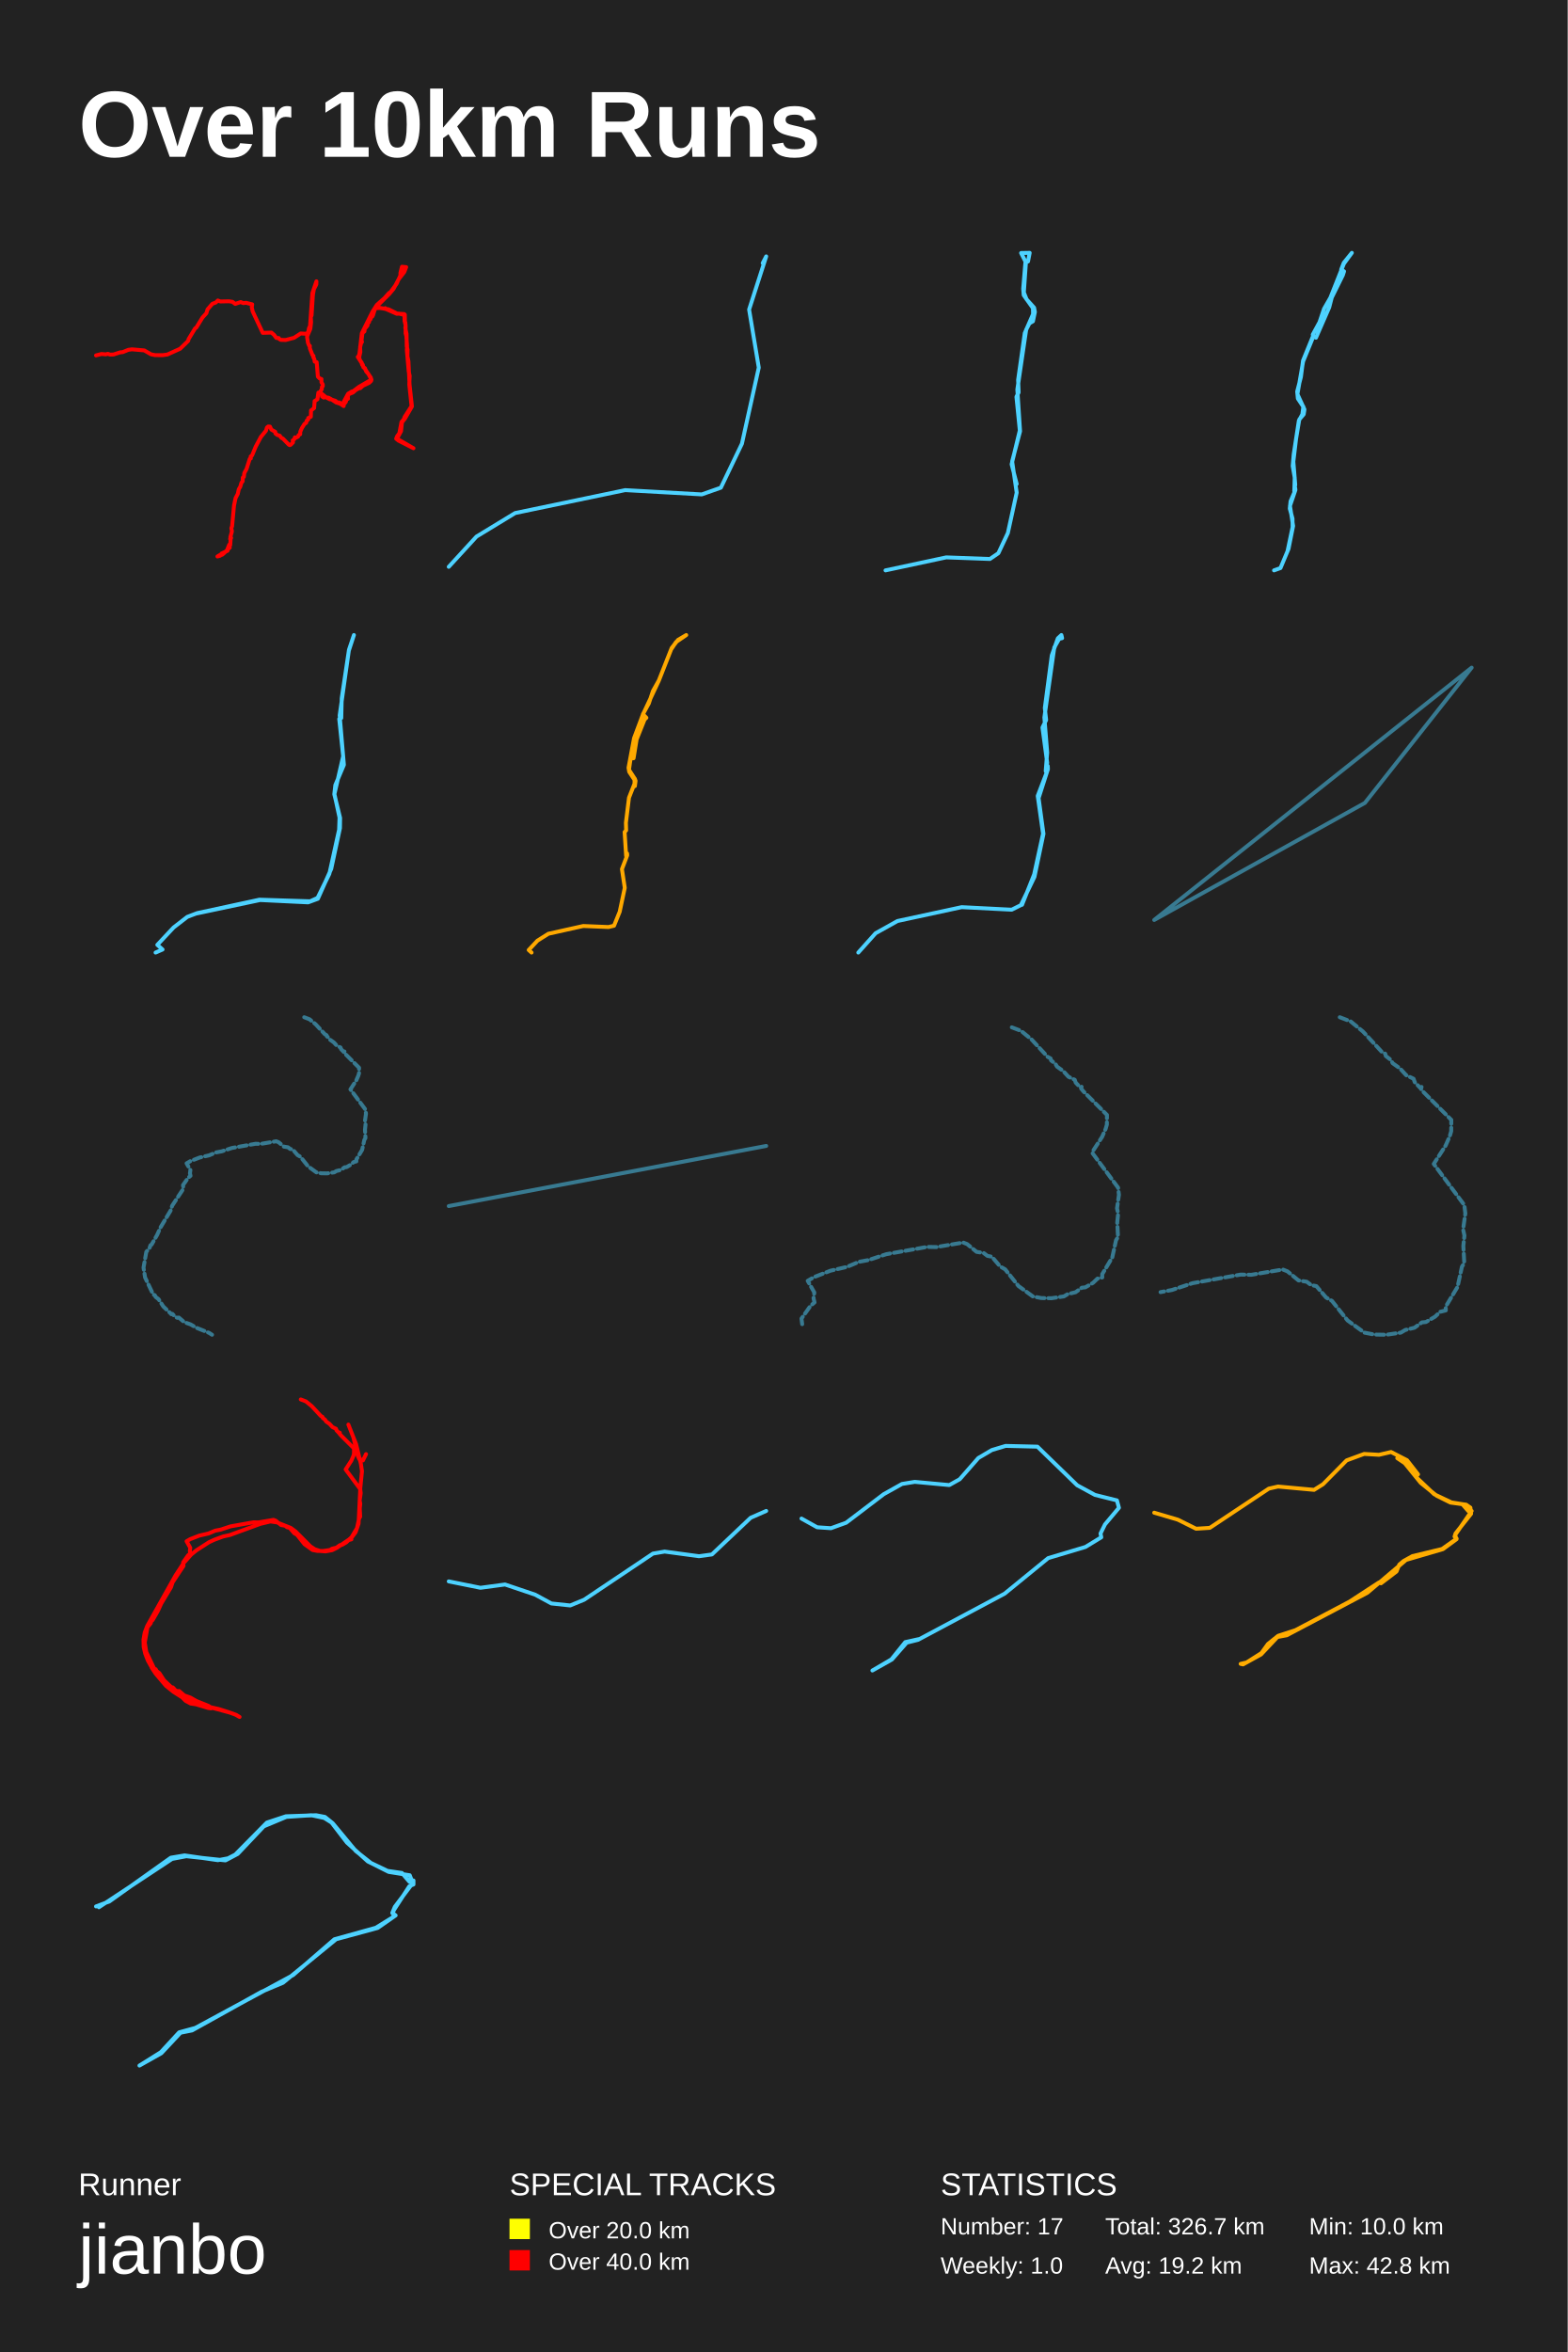
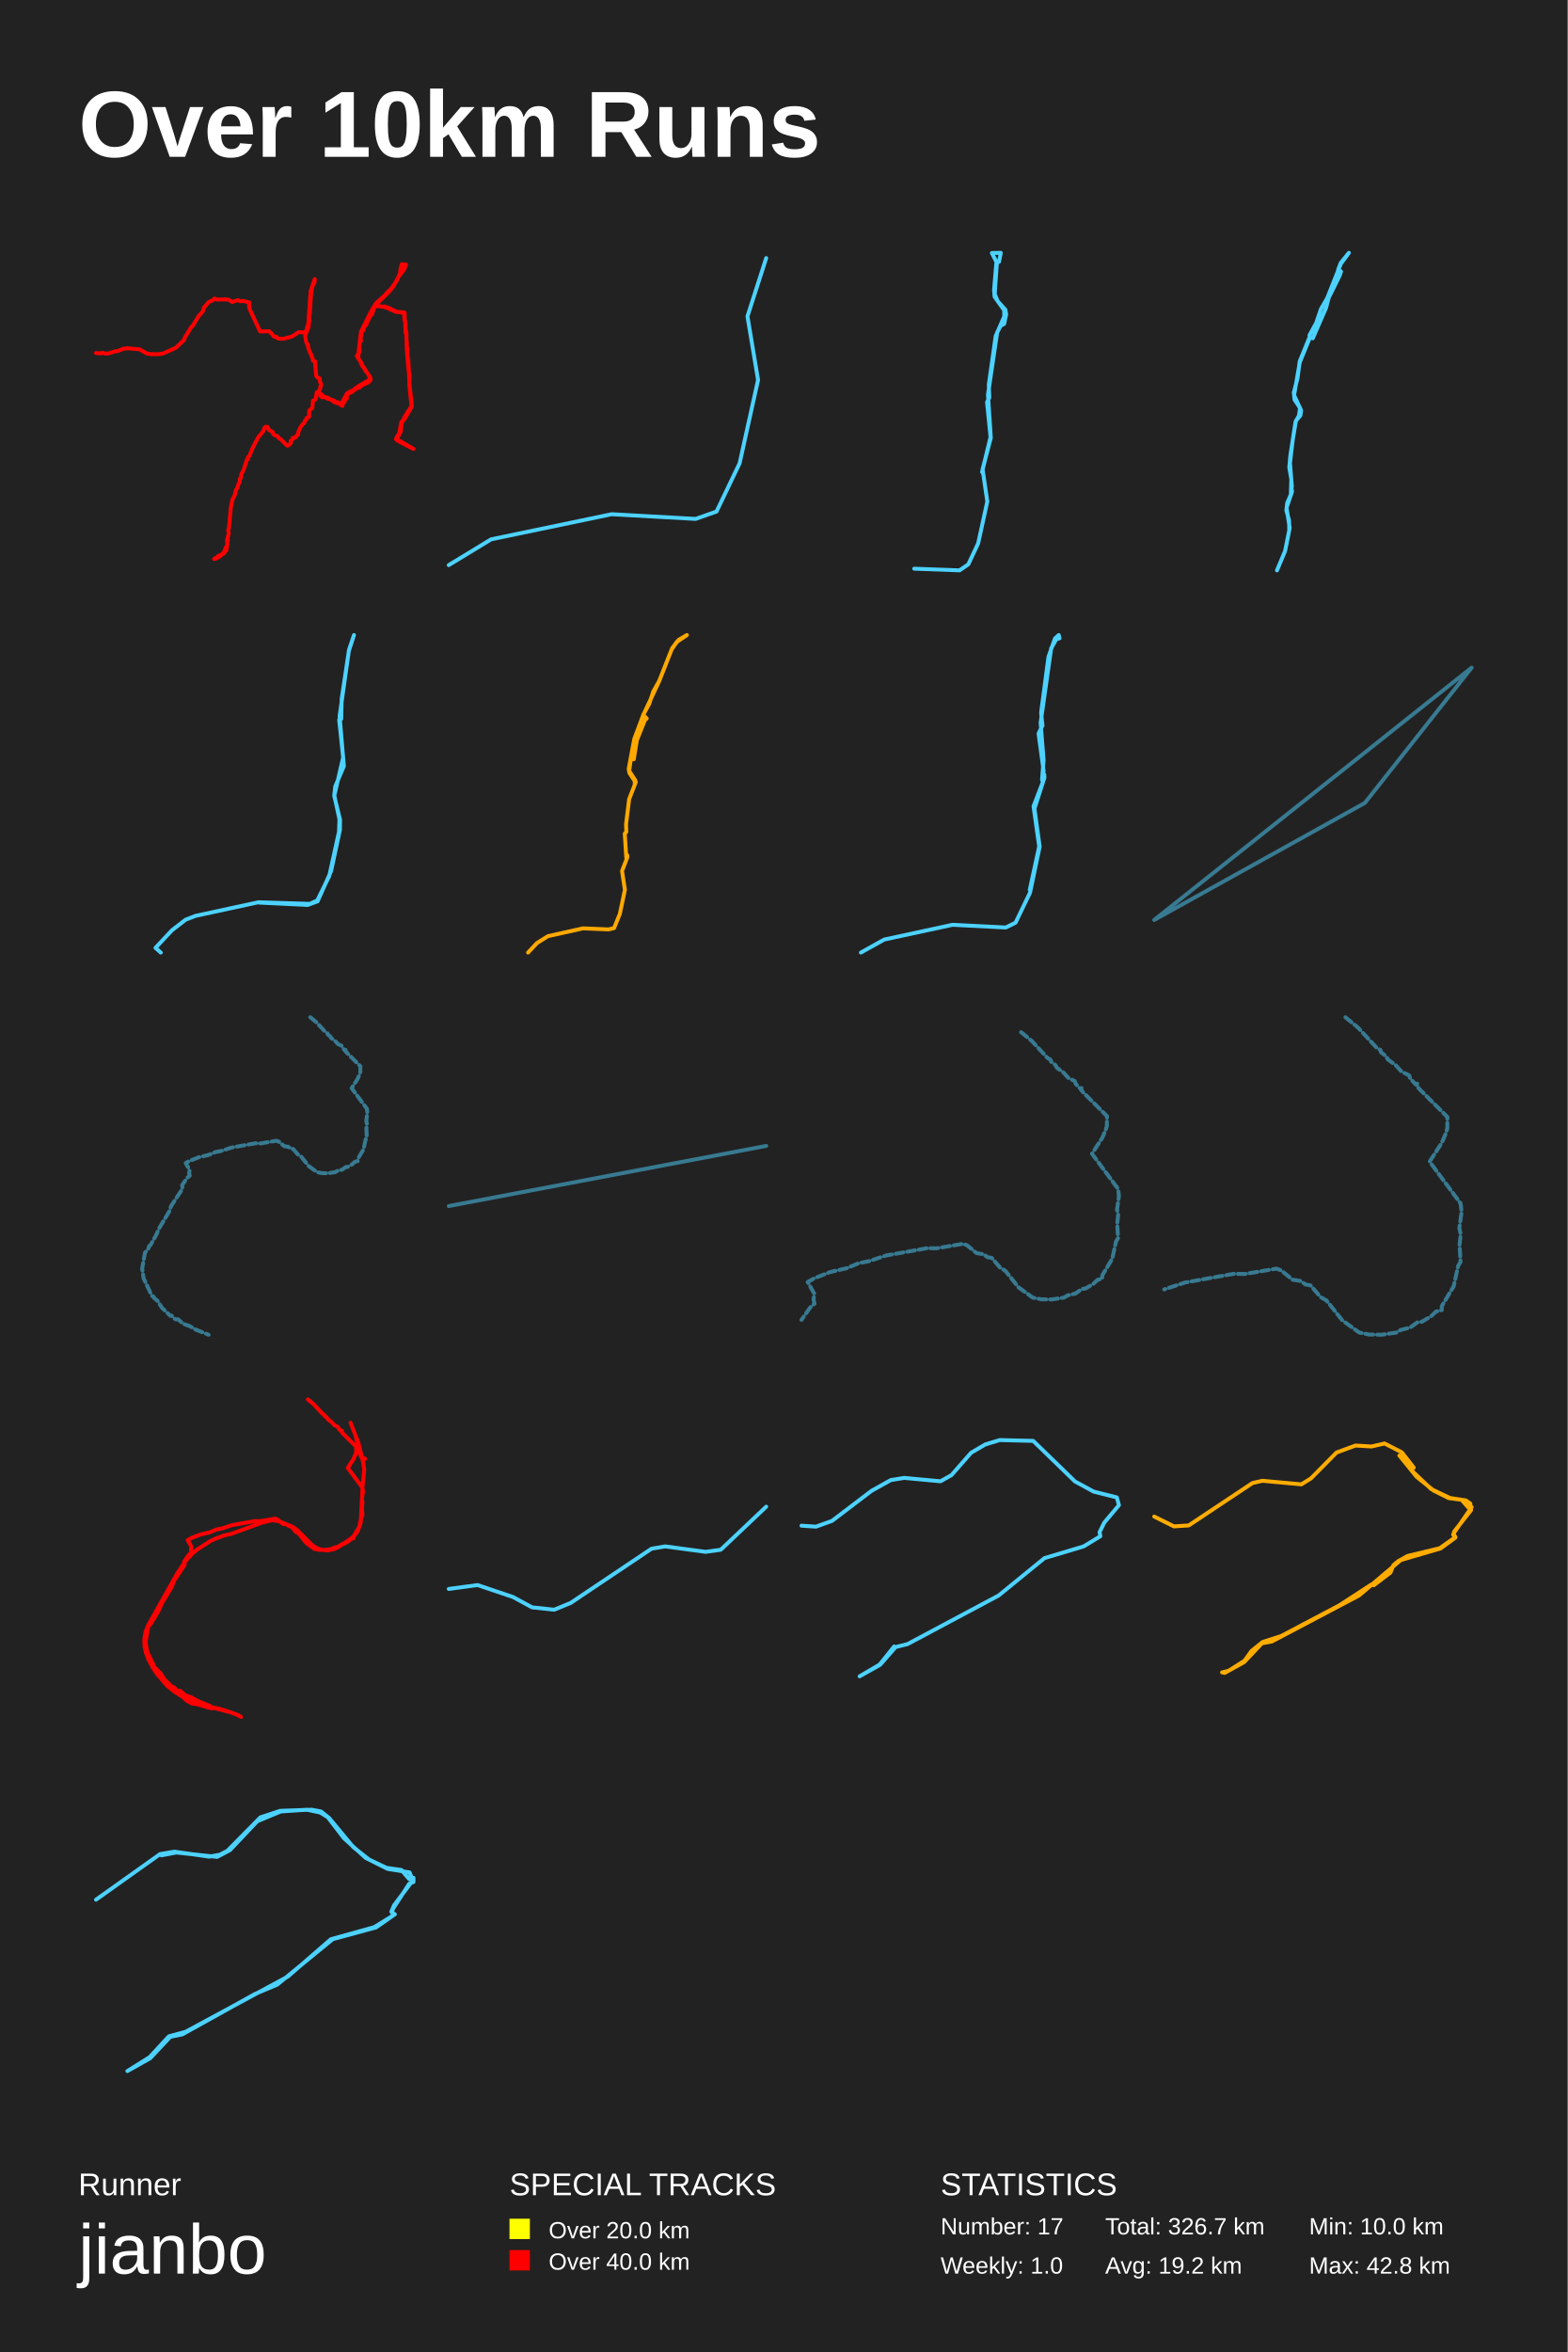
<svg xmlns="http://www.w3.org/2000/svg" baseProfile="full" height="300mm" version="1.1" viewBox="0,0,200,300" width="200mm">
  <defs />
  <rect fill="#222222" height="300" width="200" x="0" y="0" />
  <text fill="#FFFFFF" style="font-size:12px; font-family:Arial; font-weight:bold;" x="10" y="20">Over 10km Runs</text>
  <text fill="#FFFFFF" style="font-size:4px; font-family:Arial" x="10" y="280">Runner</text>
  <text fill="#FFFFFF" style="font-size:9px; font-family:Arial" x="10" y="290">jianbo</text>
  <text fill="#FFFFFF" style="font-size:4px; font-family:Arial" x="65" y="280">SPECIAL TRACKS</text>
  <rect fill="yellow" height="2.6" width="2.6" x="65" y="283" />
  <text fill="#FFFFFF" style="font-size:3px; font-family:Arial" x="70" y="285.5">Over 20.0 km</text>
  <rect fill="red" height="2.6" width="2.6" x="65" y="287" />
  <text fill="#FFFFFF" style="font-size:3px; font-family:Arial" x="70" y="289.5">Over 40.0 km</text>
  <text fill="#FFFFFF" style="font-size:4px; font-family:Arial" x="120" y="280">STATISTICS</text>
  <text fill="#FFFFFF" style="font-size:3px; font-family:Arial" x="120" y="285">Number: 17</text>
  <text fill="#FFFFFF" style="font-size:3px; font-family:Arial" x="120" y="290">Weekly: 1.0</text>
  <text fill="#FFFFFF" style="font-size:3px; font-family:Arial" x="141" y="285">Total: 326.7 km</text>
  <text fill="#FFFFFF" style="font-size:3px; font-family:Arial" x="141" y="290">Avg: 19.2 km</text>
  <text fill="#FFFFFF" style="font-size:3px; font-family:Arial" x="167" y="285">Min: 10.0 km</text>
  <text fill="#FFFFFF" style="font-size:3px; font-family:Arial" x="167" y="290">Max: 42.8 km</text>
-   <polyline fill="none" opacity="1" points="12.25,45.331 12.943,45.153 13.496,45.199 13.757,45.13 14.049,45.228 14.477,45.216 15.314,44.947 15.658,44.913 16.37,44.621 16.83,44.558 18.406,44.695 19.267,45.193 19.773,45.296 20.741,45.302 21.345,45.222 22.982,44.483 24.014,43.476 24.056,43.258 24.888,41.89 25.051,41.775 25.837,40.493 26.33,39.954 26.478,39.462 27.088,38.752 27.539,38.58 27.79,38.328 28.106,38.454 29.208,38.431 29.65,38.494 30.008,38.763 30.705,38.529 31.054,38.666 31.379,38.62 32.175,38.821 32.119,39.204 32.24,39.731 33.518,42.457 34.625,42.422 34.974,42.726 35.253,43.104 35.564,43.115 35.541,43.172 35.806,43.35 36.448,43.367 37.517,43.086 38.359,42.537 39.145,42.577 39.354,42.256 39.405,41.895 39.554,41.575 39.851,37.389 40.368,35.883 40.354,36.284 40.047,36.885 39.921,37.601 39.749,40.241 39.651,40.43 39.689,41.117 39.591,41.947 39.168,42.943 39.289,43.728 39.428,44.077 39.531,44.117 39.526,44.42 39.87,45.308 39.991,45.388 39.977,45.588 40.093,45.772 40.149,46.126 40.4,46.195 40.554,48.039 40.777,48.273 41.009,48.342 41.009,48.771 41.177,49.035 41.181,49.247 41.06,49.367 41.06,49.63 40.8,50.042 41.07,50.283 41.084,50.569 41.293,50.712 41.409,50.666 41.944,50.735 42.232,50.947 42.804,51.124 42.995,51.319 43.264,51.33 43.697,51.548 44.408,50.22 44.901,49.928 45.045,49.916 45.771,49.361 47.389,48.416 46.998,47.701 46.715,47.38 46.561,46.962 46.356,46.854 46.296,46.55 45.645,45.525 45.771,45.399 45.859,45.09 46.161,42.502 47.524,39.76 48.072,38.895 49.063,38.013 49.621,37.378 49.83,37.246 50.588,36.21 51.085,35.127 51.085,34.807 51.281,34.022 51.82,34.074 51.574,34.698 50.853,35.631 50.211,36.839 49.649,37.509 48.333,38.815 48.04,39.233 49.151,39.376 49.142,39.307 49.091,39.359 49.579,39.456 50.672,40 51.569,40.058 51.648,40.138 51.662,41.128 51.75,41.512 51.704,41.81 51.867,42.583 51.89,44.174 51.997,44.598 51.983,45.468 52.108,46.081 52.248,49.04 52.555,51.84 51.662,53.391 51.281,53.872 51.164,54.994 50.644,55.955 52.75,57.174 50.83,56.196 50.541,55.961 50.672,55.629 50.946,55.268 51.22,53.826 51.504,53.494 51.625,53.168 52.504,51.8 52.215,49.04 52.266,47.936 52.146,47.409 51.904,44.695 51.932,44.1 51.839,42.846 51.741,42.508 51.75,41.569 51.708,41.1 51.615,40.979 51.597,40.172 50.858,39.995 50.63,40.029 49.249,39.422 48.542,39.279 47.956,39.302 47.793,39.531 47.584,40.218 47.496,40.378 47.375,40.39 47.259,40.733 47.156,40.762 47.068,41.105 46.938,41.214 46.882,41.529 46.524,41.964 46.491,42.273 46.287,42.434 46.226,42.588 46.124,43.407 46.18,43.619 46.068,43.768 45.943,44.272 45.971,44.901 45.817,45.6 45.919,45.926 46.152,46.27 46.184,46.504 47.31,48.165 47.384,48.479 47.333,48.605 47.082,48.834 46.296,49.206 45.966,49.51 45.817,49.51 45.394,49.745 45.031,50.065 44.464,50.288 44.371,50.609 44.399,50.861 44.152,50.998 44.143,51.227 43.813,51.662 43.846,51.794 43.404,51.502 42.888,51.336 42.134,50.844 42.074,50.935 41.595,50.672 40.991,50.174 40.614,50.082 40.498,50.93 40.14,51.153 40.075,52.052 39.679,52.355 39.656,53.156 39.321,53.322 39.307,53.528 39.126,53.66 39.061,53.935 38.852,54.061 38.512,54.604 38.308,55.062 38.298,55.389 38.089,55.503 38.024,55.692 37.74,55.847 37.624,55.784 37.55,56.018 37.34,56.179 37.382,56.43 37.089,56.728 36.955,56.78 36.834,56.705 36.094,55.944 35.89,55.847 35.69,55.572 35.383,55.48 35.136,55.291 35.118,55.08 34.62,54.799 34.444,54.416 34.22,54.398 34.058,54.524 33.927,54.942 33.281,55.732 32.621,56.974 32.151,58.107 31.979,58.222 32.002,58.474 31.863,58.525 31.454,59.813 31.17,60.334 31.105,60.832 30.975,60.918 30.956,61.393 30.807,61.559 30.654,62.085 30.463,62.4 30.338,62.989 30.054,63.527 29.854,64.483 29.608,67.127 29.515,67.361 29.589,67.779 29.385,68.523 29.487,68.609 29.361,68.746 29.422,68.763 29.371,69.525 29.24,69.479 28.98,70.148 28.627,70.514 28.348,70.755 28.208,70.72 28.078,70.886 27.739,70.978 28.036,70.795 28.245,70.783 28.255,70.606 29.027,70.251 28.989,70.142 29.315,69.851 29.25,69.753" stroke="red" stroke-dasharray="none" stroke-linecap="round" stroke-linejoin="round" stroke-width="0.5" />
-   <polyline fill="none" opacity="1" points="57.25,72.297 60.791,68.439 65.723,65.439 79.761,62.516 89.53,63.062 91.964,62.204 94.652,56.593 96.802,46.889 95.569,39.484 97.75,32.703 97.307,33.56" stroke="#4dd2ff" stroke-dasharray="none" stroke-linecap="round" stroke-linejoin="round" stroke-width="0.5" />
-   <polyline fill="none" opacity="1" points="129.706,61.732 129.059,59.217 130.104,54.903 129.673,50.61 129.955,50.058 129.888,48.463 130.734,42.494 131.928,39.754 131.862,39.243 131.796,40.101 131.779,39.304 130.601,37.648 130.535,36.83 130.817,33.477 131.149,33.354 131.364,32.25 130.27,32.27 130.883,33.477 130.618,37.3 130.966,38.179 131.928,39.243 132.028,39.795 131.779,40.981 131.331,41.246 130.917,42.044 129.789,49.69 130.137,55.006 129.125,58.849 129.706,62.835 128.578,67.987 127.368,70.563 126.29,71.299 120.717,71.094 112.972,72.75" stroke="#4dd2ff" stroke-dasharray="none" stroke-linecap="round" stroke-linejoin="round" stroke-width="0.5" />
-   <polyline fill="none" opacity="1" points="164.256,70.324 164.905,67.232 164.894,66.152 164.548,64.873 164.645,63.939 165.251,62.526 165.24,62.247 165.121,62.606 165.175,60.927 164.916,59.434 165.045,57.954 165.705,53.648 166.148,52.849 166.278,51.862 166.321,52.329 166.3,51.929 165.575,50.836 165.489,49.942 165.964,48.089 166.235,45.996 167.511,42.863 167.889,43.076 169.576,39.21 169.901,37.957 171.317,35.09 171.469,34.61 171.101,34.383 171.436,33.517 172.463,32.25 171.447,33.637 169.728,37.97 168.917,39.383 168.343,41.09 167.478,42.676 167.532,42.97 166.246,46.103 165.521,50.276 166.419,52.222 166.321,52.849 165.759,53.502 165.348,55.968 165.002,58.874 165.24,61.82 165.11,62.62 165.24,62.273 165.262,62.5 164.57,64.526 164.97,67.085 164.386,70.004 163.358,72.457 162.537,72.75" stroke="#4dd2ff" stroke-dasharray="none" stroke-linecap="round" stroke-linejoin="round" stroke-width="0.5" />
-   <polyline fill="none" opacity="1" points="19.848,121.5 20.738,121.111 20.07,120.517 22.148,118.299 23.892,116.95 25.154,116.469 33.094,114.754 39.568,114.96 40.514,114.526 42.017,111.462 43.26,105.836 43.316,104.281 42.666,101.285 43.779,96.46 43.278,91.703 43.538,91.589 43.594,89.073 44.521,82.875 45.152,81.0 44.503,82.99 43.334,91.246 43.872,97.558 42.778,100.142 42.648,101.308 43.39,104.327 43.371,105.63 42.258,110.821 40.551,114.64 39.308,115.097 33.186,114.8 25.079,116.515" stroke="#4dd2ff" stroke-dasharray="none" stroke-linecap="round" stroke-linejoin="round" stroke-width="0.5" />
-   <polyline fill="none" opacity="1" points="67.813,121.5 67.451,121.175 68.566,119.981 69.964,119.101 74.405,118.113 77.632,118.245 78.336,118.076 79.06,116.292 79.705,113.242 79.344,110.855 80.018,109.095 79.999,108.854 79.881,109.179 79.686,106.129 79.881,105.912 79.852,104.936 80.243,101.753 81.045,99.715 80.987,99.413 80.948,99.908 80.957,99.486 80.273,98.449 80.185,97.93 80.889,94.156 82.014,91.154 84.058,86.801 85.691,82.652 86.503,81.615 87.549,81.0 86.248,81.892 85.613,82.845 84.048,86.801 83.295,88.151 82.776,89.719 82.023,91.093 82.463,91.552 82.229,91.781 81.221,94.301 80.83,96.713 80.449,96.749 80.243,98.184 81.006,99.365 80.996,99.835 80.987,99.317 81.084,99.594 80.996,100.269" stroke="#ffa900" stroke-dasharray="none" stroke-linecap="round" stroke-linejoin="round" stroke-width="0.5" />
-   <polyline fill="none" opacity="1" points="130.388,115.406 131.936,111.521 133.068,106.334 132.389,101.519 133.691,98.122 133.672,97.704 133.426,98.401 133.596,97.285 132.992,92.795 133.464,91.841 133.294,90.306 134.181,83.606 134.955,81.419 135.408,81.0 135.502,81.396 135.125,81.489 134.502,82.582 133.238,91.515 133.596,95.982 133.408,98.332 133.596,97.657 133.653,98.215 132.502,101.798 133.124,106.357 131.973,111.847 130.237,115.452 129.067,116.034 122.689,115.708 114.499,117.476 111.706,119.034 109.498,121.5" stroke="#4dd2ff" stroke-dasharray="none" stroke-linecap="round" stroke-linejoin="round" stroke-width="0.5" />
-   <polyline fill="none" opacity="0.5" points="187.75,85.158 174.124,102.416 147.25,117.342 187.75,85.158 174.124,102.416 147.25,117.342 187.75,85.158 174.124,102.416 147.25,117.342 187.75,85.158 174.124,102.416 147.25,117.342 187.75,85.158 174.124,102.416 147.25,117.342 187.75,85.158 174.124,102.416 147.25,117.342 187.75,85.158 174.124,102.416 147.25,117.342 187.75,85.158 174.124,102.416 147.25,117.342 187.75,85.158 174.124,102.416 147.25,117.342 187.75,85.158 174.124,102.416 147.25,117.342 187.75,85.158 174.124,102.416 147.25,117.342 187.75,85.158 174.124,102.416 147.25,117.342 187.75,85.158 174.124,102.416 147.25,117.342 187.75,85.158 174.124,102.416 147.25,117.342 187.75,85.158 174.124,102.416 147.25,117.342 187.75,85.158 174.124,102.416 147.25,117.342 187.75,85.158 174.124,102.416 147.25,117.342 187.75,85.158 174.124,102.416 147.25,117.342 187.75,85.158 174.124,102.416 147.25,117.342 187.75,85.158 174.124,102.416 147.25,117.342 187.75,85.158 174.124,102.416 147.25,117.342 187.75,85.158 174.124,102.416 147.25,117.342 187.75,85.158 174.124,102.416 147.25,117.342 187.75,85.158 174.124,102.416 147.25,117.342 187.75,85.158 174.124,102.416 147.25,117.342 187.75,85.158 174.124,102.416 147.25,117.342 187.75,85.158 174.124,102.416 147.25,117.342 187.75,85.158 174.124,102.416 147.25,117.342 187.75,85.158 174.124,102.416 147.25,117.342 187.75,85.158 174.124,102.416 147.25,117.342 187.75,85.158 174.124,102.416 147.25,117.342 187.75,85.158 174.124,102.416 147.25,117.342 187.75,85.158 174.124,102.416 147.25,117.342 187.75,85.158 174.124,102.416 147.25,117.342 187.75,85.158 174.124,102.416 147.25,117.342 187.75,85.158 174.124,102.416 147.25,117.342 187.75,85.158 174.124,102.416 147.25,117.342 187.75,85.158 174.124,102.416 147.25,117.342 187.75,85.158 174.124,102.416 147.25,117.342 187.75,85.158 174.124,102.416 147.25,117.342 187.75,85.158 174.124,102.416 147.25,117.342 187.75,85.158 174.124,102.416 147.25,117.342 187.75,85.158 174.124,102.416 147.25,117.342 187.75,85.158 174.124,102.416 147.25,117.342 187.75,85.158 174.124,102.416 147.25,117.342 187.75,85.158 174.124,102.416 147.25,117.342 187.75,85.158 174.124,102.416 147.25,117.342" stroke="#4dd2ff" stroke-dasharray="1,0.5" stroke-linecap="round" stroke-linejoin="round" stroke-width="0.5" />
-   <polyline fill="none" opacity="0.5" points="38.813,129.75 39.496,130.012 40.267,130.646 41.44,131.913 41.664,132.041 41.701,132.181 42.013,132.425 42.133,132.636 42.592,132.962 42.978,133.384 43.442,133.608 43.515,133.819 43.869,134.19 43.942,134.12 43.911,134.254 44.073,134.453 45.808,136.187 45.803,136.897 45.715,137.204 45.454,137.799 44.708,138.95 46.627,141.535 46.689,142.059 46.549,143.057 46.632,143.441 46.564,144.094 46.622,145.162 46.476,145.399 46.199,146.665 45.459,147.9 45.464,148.136 45.11,148.226 44.787,148.533 44.218,148.865 43.963,148.891 43.499,149.224 42.92,149.364 42.644,149.531 41.732,149.665 40.976,149.652 40.356,149.531 39.303,148.77 38.323,147.541 37.958,147.33 37.343,146.614 37.02,146.55 36.738,146.339 36.222,146.256 35.529,145.686 35.237,145.571 33.266,145.904 32.594,145.891 29.581,146.428 28.283,146.857 27.569,146.991 26.688,147.362 25.473,147.644 24.274,148.111 23.805,148.386 24.29,149.243 24.232,149.671 24.305,149.972 24.003,150.234 23.346,151.162 23.404,151.609 21.965,153.79 21.756,154.423 20.474,156.566 20.036,157.532 19.343,158.747 19.202,158.83 19.077,159.182 18.665,159.68 18.311,161.688 18.504,162.929 19.546,165.122 19.749,165.205 19.864,165.435 20.229,165.71 20.839,166.65 21.803,167.565 21.996,167.59 21.84,167.622 22.048,167.641 22.356,167.98 22.632,168.089 22.82,168.057 23.497,168.639 24.295,168.92 25.093,169.374 26.682,170.013 27.053,170.25" stroke="#4dd2ff" stroke-dasharray="1,0.5" stroke-linecap="round" stroke-linejoin="round" stroke-width="0.5" />
-   <polyline fill="none" opacity="0.5" points="57.25,153.836 97.75,146.164 57.25,153.836 97.75,146.164 57.25,153.836 97.75,146.164 57.25,153.836 97.75,146.164 57.25,153.836 97.75,146.164 57.25,153.836 97.75,146.164 57.25,153.836 97.75,146.164 57.25,153.836 97.75,146.164 57.25,153.836 97.75,146.164" stroke="#4dd2ff" stroke-dasharray="1,0.5" stroke-linecap="round" stroke-linejoin="round" stroke-width="0.5" />
-   <polyline fill="none" opacity="0.5" points="129.084,131.037 130.269,131.492 131.608,132.591 133.642,134.789 134.031,135.011 134.095,135.256 134.637,135.677 134.845,136.044 135.641,136.61 136.311,137.343 137.115,137.731 137.242,138.097 137.857,138.741 137.984,138.619 137.929,138.852 138.21,139.196 141.222,142.205 141.212,143.437 141.059,143.969 140.607,145.002 139.313,147 142.641,151.484 142.75,152.394 142.506,154.125 142.651,154.791 142.533,155.923 142.632,157.777 142.379,158.187 141.9,160.385 140.616,162.527 140.625,162.937 140.01,163.092 139.449,163.625 138.463,164.202 138.02,164.247 137.215,164.824 136.211,165.068 135.732,165.356 134.149,165.589 132.838,165.567 131.761,165.356 129.934,164.036 128.234,161.905 127.601,161.539 126.534,160.296 125.973,160.185 125.485,159.819 124.589,159.674 123.386,158.687 122.88,158.487 119.461,159.064 118.294,159.042 113.067,159.974 110.815,160.718 109.576,160.951 108.047,161.594 105.94,162.083 103.86,162.893 103.046,163.37 103.887,164.857 103.788,165.6 103.914,166.122 103.39,166.577 102.25,168.186 102.349,168.963" stroke="#4dd2ff" stroke-dasharray="1,0.5" stroke-linecap="round" stroke-linejoin="round" stroke-width="0.5" />
-   <polyline fill="none" opacity="0.5" points="170.924,129.75 172.313,130.284 173.882,131.572 176.267,134.148 176.723,134.408 176.797,134.695 177.433,135.189 177.677,135.618 178.61,136.282 179.394,137.141 180.338,137.596 180.486,138.026 181.207,138.78 181.356,138.637 181.292,138.91 181.621,139.314 185.151,142.84 185.14,144.284 184.96,144.908 184.43,146.118 182.914,148.46 186.815,153.716 186.942,154.783 186.656,156.812 186.826,157.593 186.688,158.92 186.805,161.092 186.508,161.574 185.946,164.149 184.441,166.66 184.451,167.141 183.73,167.323 183.073,167.948 181.917,168.624 181.398,168.676 180.455,169.352 179.278,169.639 178.716,169.977 176.861,170.25 175.324,170.224 174.062,169.977 171.921,168.429 169.928,165.931 169.186,165.502 167.935,164.045 167.277,163.915 166.705,163.486 165.655,163.317 164.245,162.159 163.652,161.925 159.645,162.601 158.277,162.575 152.15,163.668 149.51,164.54 148.058,164.813" stroke="#4dd2ff" stroke-dasharray="1,0.5" stroke-linecap="round" stroke-linejoin="round" stroke-width="0.5" />
-   <polyline fill="none" opacity="1" points="38.372,178.5 39.035,178.755 39.784,179.37 40.923,180.599 41.14,180.724 41.176,180.86 41.479,181.096 41.596,181.301 42.041,181.618 42.416,182.028 42.866,182.245 42.937,182.45 43.281,182.81 43.352,182.742 43.321,182.873 43.478,183.065 45.163,184.748 45.158,185.438 45.072,185.736 44.819,186.313 44.096,187.431 45.958,189.94 46.018,190.449 45.882,191.418 45.963,191.79 45.897,192.424 45.953,193.461 45.811,193.691 45.543,194.92 44.824,196.118 44.829,196.348 44.485,196.435 44.171,196.733 43.62,197.056 43.372,197.081 42.922,197.404 42.36,197.54 42.092,197.702 41.206,197.832 40.472,197.82 39.87,197.702 38.848,196.963 37.897,195.771 37.543,195.566 36.945,194.87 36.632,194.808 36.358,194.603 35.857,194.523 35.184,193.97 34.901,193.858 32.988,194.181 32.336,194.169 29.411,194.69 28.151,195.106 27.457,195.237 26.602,195.597 25.423,195.87 24.259,196.323 23.804,196.59 24.275,197.422 24.219,197.838 24.29,198.13 23.996,198.385 23.359,199.285 23.414,199.72 22.018,201.837 21.815,202.451 20.57,204.531 20.145,205.468 19.472,206.648 19.336,206.729 19.214,207.07 18.815,207.554 18.47,209.503 18.658,210.708 19.67,212.837 19.867,212.917 19.978,213.141 20.333,213.408 20.925,214.32 21.861,215.208 22.048,215.233 21.896,215.264 22.099,215.282 22.397,215.611 22.665,215.717 22.848,215.686 23.505,216.251 24.28,216.524 25.054,216.964 26.597,217.585 26.956,217.815 26.931,217.908 26.547,217.852 25.018,217.393 24.32,217.287 23.682,216.946 23.242,216.505 22.129,215.797 21.173,215.028 19.872,213.495 19.351,212.713 20.135,213.743 21.572,215.239 22.787,216.145 23.546,216.592 25.008,217.281 29.294,218.435 30.058,218.715 30.564,219.0 30.139,218.739 29.203,218.398 27.883,217.982 25.869,217.535 24.173,216.877 23.262,216.418 22.195,215.698 20.839,214.488 19.28,212.551 18.865,211.806 18.521,210.906 18.329,210.075 18.303,209.156 18.46,208.237 18.784,207.387 22.407,200.924 23.435,199.359 24.391,198.285 25.049,197.751 26.668,196.708 27.336,196.398 28.485,195.976 29.32,195.796 33.226,194.367 34.506,194.063 35.326,194.181 37.087,194.883 37.704,195.336 39.587,197.224 40.138,197.596 40.827,197.826 41.525,197.882 42.365,197.727 42.972,197.429 44.5,196.385 44.971,195.976 45.371,195.429 45.745,194.343 45.968,189.778 46.18,187.655 46.039,186.704 45.426,184.195 44.445,181.705 45.087,183.345 45.644,185.68 45.816,186.077 45.892,186.189 46.105,186.17 46.302,186.282 46.697,185.475" stroke="red" stroke-dasharray="none" stroke-linecap="round" stroke-linejoin="round" stroke-width="0.5" />
-   <polyline fill="none" opacity="1" points="57.25,201.708 61.295,202.524 64.427,202.102 68.266,203.398 70.346,204.524 72.746,204.778 74.529,204.045 83.305,198.159 84.791,197.905 89.179,198.497 90.825,198.271 95.762,193.595 97.75,192.722" stroke="#4dd2ff" stroke-dasharray="none" stroke-linecap="round" stroke-linejoin="round" stroke-width="0.5" />
-   <polyline fill="none" opacity="1" points="102.25,193.694 104.248,194.805 106.01,194.925 107.949,194.225 112.747,190.581 115.078,189.278 116.703,189.012 121.11,189.422 122.441,188.674 124.811,185.971 126.534,184.957 128.297,184.426 132.351,184.523 137.423,189.447 139.695,190.678 142.495,191.377 142.75,192.319 140.968,194.443 140.4,195.601 140.498,196.084 138.481,197.315 133.722,198.738 128.16,203.276 117.114,209.164 115.665,209.526 113.785,211.674 111.298,213.074 113.726,211.65 115.489,209.454 117.232,209.068" stroke="#4dd2ff" stroke-dasharray="none" stroke-linecap="round" stroke-linejoin="round" stroke-width="0.5" />
-   <polyline fill="none" opacity="1" points="147.25,192.945 150.264,193.835 152.592,194.992 154.343,194.88 161.869,189.876 163.042,189.609 167.644,190.032 168.781,189.32 171.795,186.273 174.033,185.45 175.928,185.561 177.463,185.205 179.502,186.25 180.91,188.052 180.621,188.364 182.967,190.588 185.169,191.633 186.559,191.856 187.335,192.745 187.75,192.723 185.638,195.792 185.819,196.326 184.086,197.594 179.376,198.973 174.449,203.154 164.161,208.581 162.97,208.803 160.876,211.027 158.584,212.295 158.277,212.228 159.035,212.05 160.93,210.849 161.761,209.693 163.06,208.648 165.262,207.936 172.174,204.289 175.928,201.842 176.181,201.953 178.166,200.441 178.509,199.573 179.069,199.106 180.188,198.484 183.978,197.572 185.837,196.259 185.566,195.993 185.693,195.592 187.678,193.079 187.588,192.3 187.046,191.922 185.043,191.655 183.292,190.788 181.253,189.142 179.213,186.629 178.257,185.984" stroke="#ffac00" stroke-dasharray="none" stroke-linecap="round" stroke-linejoin="round" stroke-width="0.5" />
-   <polyline fill="none" opacity="1" points="12.25,243.166 13.96,242.526 21.796,236.95 23.549,236.657 27.792,237.27 29.091,237.03 30.022,236.55 34.048,232.469 36.472,231.668 40.325,231.535 41.451,231.748 42.446,232.549 45.39,236.097 47.317,237.617 49.438,238.631 51.278,238.898 52.23,240.018 52.75,239.858 52.75,240.365 52.23,240.578 50.261,243.619 50.088,244.073 50.477,244.313 48.183,245.913 42.879,247.354 36.104,252.902 33.377,254.049 24.502,258.984 23.03,259.277 20.584,261.891 17.791,263.465 20.519,261.758 22.857,259.224 24.913,258.664 37.403,251.915 42.663,247.354 47.945,245.887 50.023,244.606 50.412,244.26 50.044,243.993 50.369,243.219 52.663,240.178 52.274,239.191 49.59,238.764 46.927,237.43 44.265,235.03 42.295,232.469 41.364,231.882 39.719,231.535 36.537,231.748 33.658,232.949 30.325,236.47 28.766,237.297 23.766,236.764 21.947,237.11 12.618,243.273" stroke="#4dd2ff" stroke-dasharray="none" stroke-linecap="round" stroke-linejoin="round" stroke-width="0.5" />
+   <polyline fill="none" opacity="1" points="12.25,45.025 12.813,45.072 13.078,45.002 13.376,45.101 13.811,45.089 14.663,44.816 15.013,44.781 15.737,44.484 16.205,44.42 17.809,44.559 18.684,45.066 19.199,45.171 20.183,45.177 20.798,45.095 22.464,44.344 23.514,43.319 23.557,43.097 24.403,41.705 24.569,41.589 25.368,40.284 25.87,39.736 26.021,39.235 26.641,38.513 27.1,38.338 27.355,38.082 27.677,38.21 28.798,38.186 29.248,38.251 29.612,38.524 30.321,38.286 30.676,38.425 31.007,38.379 31.816,38.583 31.76,38.973 31.883,39.509 33.184,42.282 34.31,42.247 34.664,42.556 34.948,42.94 35.265,42.952 35.241,43.01 35.511,43.19 36.164,43.208 37.252,42.923 38.108,42.363 38.908,42.404 39.121,42.078 39.173,41.711 39.324,41.385 39.627,37.126 40.152,35.594 40.138,36.002 39.826,36.614 39.698,37.342 39.523,40.027 39.423,40.22 39.461,40.919 39.362,41.763 38.931,42.777 39.054,43.575 39.196,43.93 39.3,43.971 39.296,44.28 39.646,45.183 39.769,45.264 39.755,45.468 39.873,45.654 39.93,46.016 40.185,46.085 40.341,47.961 40.568,48.2 40.805,48.27 40.805,48.706 40.975,48.974 40.98,49.19 40.857,49.312 40.857,49.58 40.592,49.999 40.866,50.244 40.881,50.535 41.093,50.681 41.212,50.634 41.756,50.704 42.049,50.92 42.631,51.1 42.825,51.298 43.099,51.31 43.539,51.531 44.263,50.18 44.764,49.883 44.911,49.871 45.649,49.306 47.295,48.345 46.898,47.617 46.609,47.291 46.453,46.866 46.245,46.755 46.184,46.447 45.521,45.404 45.649,45.276 45.739,44.961 46.047,42.328 47.433,39.538 47.991,38.658 48.999,37.761 49.566,37.115 49.779,36.981 50.55,35.926 51.056,34.825 51.056,34.499 51.255,33.7 51.804,33.753 51.553,34.388 50.82,35.338 50.167,36.567 49.595,37.249 48.256,38.577 47.958,39.002 49.088,39.148 49.079,39.078 49.027,39.13 49.524,39.229 50.635,39.783 51.548,39.841 51.629,39.923 51.643,40.93 51.733,41.321 51.686,41.624 51.851,42.41 51.875,44.029 51.984,44.46 51.969,45.346 52.097,45.969 52.239,48.98 52.551,51.828 51.643,53.406 51.255,53.896 51.137,55.037 50.607,56.015 52.75,57.256 50.796,56.26 50.503,56.021 50.635,55.684 50.914,55.317 51.194,53.849 51.482,53.511 51.605,53.179 52.499,51.787 52.206,48.98 52.258,47.856 52.135,47.32 51.889,44.559 51.917,43.954 51.823,42.678 51.723,42.334 51.733,41.379 51.69,40.901 51.596,40.779 51.577,39.957 50.825,39.777 50.593,39.812 49.188,39.194 48.469,39.049 47.873,39.072 47.707,39.305 47.494,40.004 47.404,40.167 47.281,40.179 47.163,40.528 47.059,40.557 46.969,40.907 46.837,41.018 46.78,41.338 46.416,41.781 46.382,42.095 46.174,42.258 46.113,42.416 46.009,43.249 46.065,43.464 45.952,43.616 45.824,44.128 45.853,44.769 45.696,45.48 45.801,45.812 46.037,46.161 46.07,46.4 47.215,48.089 47.291,48.409 47.239,48.538 46.983,48.771 46.184,49.149 45.848,49.458 45.696,49.458 45.266,49.697 44.897,50.023 44.32,50.25 44.225,50.576 44.254,50.832 44.003,50.972 43.993,51.205 43.657,51.648 43.691,51.782 43.241,51.485 42.716,51.316 41.95,50.815 41.888,50.908 41.401,50.64 40.786,50.133 40.403,50.04 40.284,50.902 39.92,51.129 39.854,52.044 39.452,52.352 39.428,53.168 39.088,53.337 39.073,53.546 38.889,53.68 38.823,53.96 38.61,54.088 38.264,54.641 38.056,55.107 38.047,55.439 37.834,55.555 37.768,55.748 37.479,55.905 37.361,55.841 37.285,56.08 37.072,56.243 37.115,56.499 36.817,56.802 36.68,56.854 36.557,56.778 35.804,56.004 35.596,55.905 35.393,55.625 35.081,55.532 34.83,55.34 34.811,55.124 34.305,54.839 34.125,54.449 33.898,54.431 33.732,54.56 33.6,54.985 32.942,55.788 32.271,57.052 31.793,58.205 31.618,58.322 31.641,58.578 31.499,58.63 31.083,59.94 30.795,60.47 30.728,60.977 30.596,61.064 30.577,61.547 30.426,61.716 30.269,62.252 30.075,62.572 29.948,63.172 29.659,63.719 29.456,64.692 29.205,67.381 29.11,67.62 29.186,68.045 28.978,68.802 29.082,68.889 28.954,69.029 29.016,69.047 28.964,69.821 28.831,69.774 28.566,70.455 28.207,70.828 27.923,71.072 27.781,71.038 27.649,71.206 27.303,71.3 27.606,71.113 27.819,71.102 27.828,70.921 28.614,70.56 28.576,70.45 28.907,70.153" stroke="red" stroke-dasharray="none" stroke-linecap="round" stroke-linejoin="round" stroke-width="0.5" />
+   <polyline fill="none" opacity="1" points="57.25,72.08 62.655,68.792 78.037,65.589 88.742,66.187 91.41,65.248 94.355,59.098 96.711,48.465 95.359,40.351 97.75,32.92" stroke="#4dd2ff" stroke-dasharray="none" stroke-linecap="round" stroke-linejoin="round" stroke-width="0.5" />
+   <polyline fill="none" opacity="1" points="125.287,60.219 126.37,55.745 125.923,51.293 126.215,50.72 126.147,49.066 127.024,42.874 128.262,40.033 128.193,39.503 128.125,40.393 128.107,39.566 126.886,37.848 126.817,37 127.11,33.522 127.454,33.395 127.677,32.25 126.542,32.271 127.179,33.522 126.903,37.488 127.265,38.4 128.262,39.503 128.365,40.075 128.107,41.305 127.643,41.581 127.213,42.408 126.043,50.338 126.405,55.851 125.355,59.838 125.957,63.972 124.788,69.315 123.532,71.987 122.414,72.75 116.635,72.538" stroke="#4dd2ff" stroke-dasharray="none" stroke-linecap="round" stroke-linejoin="round" stroke-width="0.5" />
+   <polyline fill="none" opacity="1" points="164.472,67.487 164.461,66.399 164.113,65.11 164.211,64.171 164.821,62.747 164.81,62.465 164.69,62.828 164.744,61.136 164.483,59.632 164.614,58.142 165.278,53.804 165.725,52.999 165.855,52.005 165.899,52.475 165.877,52.072 165.147,50.971 165.06,50.071 165.539,48.205 165.812,46.096 167.097,42.94 167.478,43.155 169.177,39.261 169.504,37.998 170.931,35.111 171.084,34.627 170.713,34.399 171.051,33.526 172.086,32.25 171.062,33.647 169.33,38.012 168.513,39.435 167.936,41.154 167.064,42.752 167.119,43.048 165.823,46.204 165.093,50.407 165.997,52.368 165.899,52.999 165.332,53.657 164.919,56.141 164.57,59.068 164.81,62.036 164.679,62.841 164.81,62.492 164.831,62.72 164.134,64.761 164.537,67.339 163.949,70.28 162.914,72.75" stroke="#4dd2ff" stroke-dasharray="none" stroke-linecap="round" stroke-linejoin="round" stroke-width="0.5" />
+   <polyline fill="none" opacity="1" points="20.512,121.5 19.838,120.9 21.935,118.66 23.696,117.298 24.97,116.813 32.987,115.082 39.524,115.289 40.48,114.851 41.997,111.757 43.252,106.077 43.308,104.507 42.652,101.482 43.776,96.61 43.271,91.807 43.533,91.692 43.589,89.152 44.526,82.894 45.162,81.0 44.507,83.009 43.327,91.345 43.87,97.718 42.765,100.328 42.634,101.505 43.383,104.553 43.364,105.869 42.24,111.11 40.517,114.966 39.262,115.428 33.081,115.128" stroke="#4dd2ff" stroke-dasharray="none" stroke-linecap="round" stroke-linejoin="round" stroke-width="0.5" />
+   <polyline fill="none" opacity="1" points="67.369,121.5 68.493,120.297 69.903,119.41 74.38,118.413 77.633,118.547 78.343,118.377 79.073,116.578 79.723,113.503 79.358,111.097 80.039,109.323 80.019,109.08 79.901,109.408 79.704,106.333 79.901,106.114 79.871,105.129 80.266,101.921 81.074,99.866 81.015,99.563 80.975,100.061 80.985,99.636 80.295,98.59 80.206,98.067 80.916,94.263 82.05,91.236 84.111,86.848 85.757,82.666 86.576,81.62 87.631,81.0 86.319,81.9 85.678,82.86 84.101,86.848 83.342,88.209 82.819,89.789 82.06,91.175 82.504,91.637 82.267,91.868 81.251,94.409 80.857,96.84 80.473,96.876 80.266,98.323 81.035,99.514 81.025,99.988 81.015,99.465 81.113,99.745" stroke="#ffa900" stroke-dasharray="none" stroke-linecap="round" stroke-linejoin="round" stroke-width="0.5" />
+   <polyline fill="none" opacity="1" points="131.372,113.5 132.577,107.976 131.854,102.849 133.241,99.232 133.22,98.786 132.959,99.529 133.14,98.34 132.497,93.56 132.999,92.544 132.819,90.909 133.763,83.775 134.587,81.446 135.069,81.0 135.17,81.421 134.768,81.52 134.105,82.685 132.758,92.197 133.14,96.953 132.939,99.455 133.14,98.737 133.2,99.331 131.975,103.146 132.638,108.001 131.412,113.847 129.563,117.686 128.317,118.305 121.525,117.958 112.804,119.841 109.83,121.5" stroke="#4dd2ff" stroke-dasharray="none" stroke-linecap="round" stroke-linejoin="round" stroke-width="0.5" />
+   <polyline fill="none" opacity="0.5" points="174.124,102.416 147.25,117.342 187.75,85.158 174.124,102.416 147.25,117.342 187.75,85.158 174.124,102.416 147.25,117.342 187.75,85.158 174.124,102.416 147.25,117.342 187.75,85.158 174.124,102.416 147.25,117.342 187.75,85.158 174.124,102.416 147.25,117.342 187.75,85.158 174.124,102.416 147.25,117.342 187.75,85.158 174.124,102.416 147.25,117.342 187.75,85.158 174.124,102.416 147.25,117.342 187.75,85.158 174.124,102.416 147.25,117.342 187.75,85.158 174.124,102.416 147.25,117.342 187.75,85.158 174.124,102.416 147.25,117.342 187.75,85.158 174.124,102.416 147.25,117.342 187.75,85.158 174.124,102.416 147.25,117.342 187.75,85.158 174.124,102.416 147.25,117.342 187.75,85.158 174.124,102.416 147.25,117.342 187.75,85.158 174.124,102.416 147.25,117.342 187.75,85.158 174.124,102.416 147.25,117.342 187.75,85.158 174.124,102.416 147.25,117.342 187.75,85.158 174.124,102.416 147.25,117.342 187.75,85.158 174.124,102.416 147.25,117.342 187.75,85.158 174.124,102.416 147.25,117.342 187.75,85.158 174.124,102.416 147.25,117.342 187.75,85.158 174.124,102.416 147.25,117.342 187.75,85.158 174.124,102.416 147.25,117.342 187.75,85.158 174.124,102.416 147.25,117.342 187.75,85.158 174.124,102.416 147.25,117.342 187.75,85.158 174.124,102.416 147.25,117.342 187.75,85.158 174.124,102.416 147.25,117.342 187.75,85.158 174.124,102.416 147.25,117.342 187.75,85.158 174.124,102.416 147.25,117.342 187.75,85.158 174.124,102.416 147.25,117.342 187.75,85.158 174.124,102.416 147.25,117.342 187.75,85.158 174.124,102.416 147.25,117.342 187.75,85.158 174.124,102.416 147.25,117.342 187.75,85.158 174.124,102.416 147.25,117.342 187.75,85.158 174.124,102.416 147.25,117.342 187.75,85.158 174.124,102.416 147.25,117.342 187.75,85.158 174.124,102.416 147.25,117.342 187.75,85.158 174.124,102.416 147.25,117.342 187.75,85.158 174.124,102.416 147.25,117.342 187.75,85.158 174.124,102.416 147.25,117.342 187.75,85.158 174.124,102.416 147.25,117.342 187.75,85.158 174.124,102.416 147.25,117.342 187.75,85.158 174.124,102.416 147.25,117.342 187.75,85.158 174.124,102.416 147.25,117.342 187.75,85.158 174.124,102.416" stroke="#4dd2ff" stroke-dasharray="1,0.5" stroke-linecap="round" stroke-linejoin="round" stroke-width="0.5" />
+   <polyline fill="none" opacity="0.5" points="39.583,129.75 40.364,130.391 41.552,131.674 41.778,131.804 41.815,131.946 42.132,132.192 42.253,132.406 42.718,132.736 43.108,133.164 43.578,133.391 43.652,133.604 44.011,133.98 44.085,133.909 44.053,134.045 44.217,134.246 45.974,136.001 45.969,136.72 45.879,137.031 45.615,137.634 44.861,138.799 46.803,141.416 46.866,141.947 46.724,142.958 46.808,143.346 46.74,144.007 46.798,145.089 46.65,145.328 46.37,146.61 45.621,147.86 45.626,148.1 45.267,148.191 44.94,148.502 44.365,148.838 44.106,148.864 43.636,149.201 43.05,149.343 42.771,149.512 41.847,149.648 41.082,149.635 40.454,149.512 39.388,148.741 38.395,147.498 38.026,147.284 37.403,146.559 37.076,146.494 36.791,146.28 36.268,146.196 35.566,145.62 35.271,145.503 33.276,145.84 32.595,145.827 29.544,146.371 28.23,146.805 27.507,146.941 26.615,147.316 25.385,147.601 24.172,148.074 23.697,148.353 24.187,149.22 24.129,149.654 24.203,149.959 23.897,150.224 23.232,151.163 23.29,151.616 21.833,153.825 21.622,154.466 20.324,156.635 19.881,157.613 19.179,158.843 19.036,158.927 18.91,159.283 18.493,159.788 18.134,161.821 18.329,163.077 19.385,165.298 19.59,165.382 19.706,165.615 20.076,165.893 20.693,166.845 21.67,167.771 21.865,167.797 21.707,167.829 21.918,167.848 22.229,168.191 22.509,168.301 22.699,168.269 23.385,168.858 24.193,169.143 25,169.603 26.61,170.25" stroke="#4dd2ff" stroke-dasharray="1,0.5" stroke-linecap="round" stroke-linejoin="round" stroke-width="0.5" />
+   <polyline fill="none" opacity="0.5" points="97.75,146.164 57.25,153.836 97.75,146.164 57.25,153.836 97.75,146.164 57.25,153.836 97.75,146.164 57.25,153.836 97.75,146.164 57.25,153.836 97.75,146.164 57.25,153.836 97.75,146.164 57.25,153.836 97.75,146.164 57.25,153.836" stroke="#4dd2ff" stroke-dasharray="1,0.5" stroke-linecap="round" stroke-linejoin="round" stroke-width="0.5" />
+   <polyline fill="none" opacity="0.5" points="130.269,131.653 131.608,132.752 133.642,134.95 134.031,135.172 134.095,135.416 134.637,135.838 134.845,136.205 135.641,136.771 136.311,137.503 137.115,137.892 137.242,138.258 137.857,138.902 137.984,138.78 137.929,139.013 138.21,139.357 141.222,142.365 141.212,143.597 141.059,144.13 140.607,145.163 139.313,147.16 142.641,151.645 142.75,152.555 142.506,154.286 142.651,154.952 142.533,156.084 142.632,157.937 142.379,158.348 141.9,160.545 140.616,162.687 140.625,163.098 140.01,163.253 139.449,163.786 138.463,164.363 138.02,164.407 137.215,164.984 136.211,165.229 135.732,165.517 134.149,165.75 132.838,165.728 131.761,165.517 129.934,164.197 128.234,162.066 127.601,161.7 126.534,160.457 125.973,160.346 125.485,159.979 124.589,159.835 123.386,158.847 122.88,158.648 119.461,159.225 118.294,159.203 113.067,160.135 110.815,160.878 109.576,161.111 108.047,161.755 105.94,162.243 103.86,163.054 103.046,163.531 103.887,165.018 103.788,165.761 103.914,166.283 103.39,166.738 102.25,168.347" stroke="#4dd2ff" stroke-dasharray="1,0.5" stroke-linecap="round" stroke-linejoin="round" stroke-width="0.5" />
+   <polyline fill="none" opacity="0.5" points="171.641,129.75 173.231,131.055 175.648,133.666 176.11,133.93 176.185,134.22 176.83,134.721 177.077,135.156 178.022,135.829 178.817,136.699 179.773,137.16 179.924,137.595 180.654,138.36 180.805,138.215 180.74,138.492 181.073,138.901 184.651,142.474 184.64,143.937 184.457,144.57 183.92,145.796 182.384,148.169 186.337,153.496 186.466,154.577 186.176,156.633 186.348,157.424 186.208,158.769 186.326,160.97 186.026,161.458 185.456,164.068 183.931,166.612 183.942,167.1 183.211,167.284 182.545,167.917 181.374,168.602 180.848,168.655 179.892,169.341 178.699,169.63 178.13,169.973 176.25,170.25 174.692,170.224 173.414,169.973 171.244,168.405 169.224,165.874 168.472,165.439 167.205,163.962 166.539,163.831 165.958,163.396 164.895,163.224 163.466,162.051 162.865,161.814 158.804,162.499 157.418,162.473 151.209,163.58 148.534,164.463" stroke="#4dd2ff" stroke-dasharray="1,0.5" stroke-linecap="round" stroke-linejoin="round" stroke-width="0.5" />
+   <polyline fill="none" opacity="1" points="39.275,178.5 40.029,179.119 41.175,180.356 41.394,180.481 41.429,180.619 41.735,180.856 41.852,181.063 42.3,181.381 42.677,181.794 43.13,182.013 43.201,182.219 43.548,182.581 43.619,182.513 43.588,182.644 43.746,182.838 45.442,184.531 45.437,185.225 45.35,185.525 45.096,186.106 44.368,187.231 46.242,189.756 46.303,190.268 46.165,191.243 46.247,191.618 46.18,192.256 46.236,193.299 46.094,193.53 45.824,194.768 45.101,195.974 45.106,196.205 44.76,196.292 44.444,196.592 43.889,196.917 43.639,196.942 43.186,197.267 42.621,197.404 42.351,197.567 41.46,197.698 40.721,197.686 40.116,197.567 39.087,196.823 38.13,195.624 37.773,195.417 37.172,194.718 36.856,194.655 36.581,194.449 36.077,194.368 35.4,193.812 35.115,193.699 33.19,194.024 32.533,194.012 29.59,194.536 28.322,194.955 27.624,195.086 26.764,195.449 25.577,195.724 24.406,196.18 23.948,196.448 24.421,197.286 24.365,197.704 24.436,197.998 24.141,198.254 23.499,199.16 23.555,199.598 22.15,201.728 21.946,202.347 20.694,204.439 20.266,205.383 19.589,206.57 19.451,206.651 19.329,206.995 18.927,207.482 18.58,209.443 18.769,210.655 19.787,212.798 19.986,212.879 20.098,213.104 20.454,213.372 21.05,214.291 21.992,215.184 22.18,215.209 22.028,215.24 22.231,215.259 22.532,215.59 22.802,215.696 22.985,215.665 23.647,216.233 24.426,216.508 25.205,216.951 26.758,217.576 27.12,217.807 27.095,217.901 26.708,217.845 25.17,217.382 24.467,217.276 23.825,216.933 23.382,216.489 22.262,215.777 21.3,215.003 19.991,213.46 19.466,212.673 20.256,213.71 21.702,215.215 22.924,216.127 23.688,216.577 25.159,217.27 29.473,218.432 30.242,218.713 30.751,219.0 30.323,218.738 29.381,218.394 28.052,217.976 26.025,217.526 24.319,216.864 23.403,216.402 22.328,215.677 20.963,214.459 19.395,212.51 18.977,211.761 18.631,210.855 18.438,210.018 18.412,209.094 18.57,208.169 18.896,207.313 22.542,200.81 23.576,199.235 24.538,198.154 25.2,197.617 26.83,196.567 27.502,196.255 28.658,195.83 29.498,195.649 33.429,194.212 34.718,193.905 35.543,194.024 37.315,194.73 37.936,195.186 39.83,197.086 40.385,197.461 41.078,197.692 41.781,197.748 42.626,197.592 43.237,197.292 44.775,196.242 45.249,195.83 45.651,195.28 46.028,194.187 46.252,189.594 46.466,187.456 46.323,186.5 45.707,183.975 44.719,181.469 45.366,183.119 45.926,185.469 46.099,185.869 46.175,185.981 46.389,185.963 46.588,186.075" stroke="red" stroke-dasharray="none" stroke-linecap="round" stroke-linejoin="round" stroke-width="0.5" />
+   <polyline fill="none" opacity="1" points="57.25,202.672 60.929,202.176 65.441,203.698 67.885,205.022 70.705,205.32 72.8,204.459 83.113,197.542 84.859,197.244 90.015,197.939 91.949,197.674 97.75,192.18" stroke="#4dd2ff" stroke-dasharray="none" stroke-linecap="round" stroke-linejoin="round" stroke-width="0.5" />
+   <polyline fill="none" opacity="1" points="102.25,194.6 104.104,194.727 106.143,193.991 111.19,190.157 113.642,188.786 115.352,188.507 119.987,188.939 121.388,188.152 123.88,185.308 125.693,184.242 127.547,183.683 131.811,183.785 137.147,188.964 139.536,190.259 142.482,190.995 142.75,191.985 140.875,194.219 140.278,195.438 140.381,195.945 138.259,197.24 133.253,198.738 127.403,203.51 115.784,209.704 114.26,210.085 112.282,212.344 109.666,213.817 112.22,212.319 114.075,210.009" stroke="#4dd2ff" stroke-dasharray="none" stroke-linecap="round" stroke-linejoin="round" stroke-width="0.5" />
+   <polyline fill="none" opacity="1" points="147.25,193.44 149.765,194.69 151.657,194.569 159.788,189.163 161.055,188.874 166.028,189.331 167.256,188.562 170.513,185.269 172.931,184.38 174.978,184.5 176.635,184.116 178.839,185.245 180.36,187.192 180.048,187.528 182.583,189.932 184.962,191.061 186.463,191.301 187.302,192.262 187.75,192.238 185.469,195.555 185.664,196.131 183.792,197.501 178.702,198.991 173.379,203.508 162.264,209.371 160.977,209.612 158.716,212.014 156.239,213.384 155.908,213.312 156.727,213.12 158.774,211.822 159.671,210.573 161.075,209.443 163.454,208.675 170.922,204.734 174.978,202.091 175.251,202.211 177.396,200.577 177.766,199.64 178.371,199.135 179.58,198.462 183.675,197.477 185.683,196.059 185.391,195.771 185.527,195.338 187.672,192.623 187.575,191.782 186.99,191.373 184.825,191.085 182.934,190.148 180.73,188.37 178.527,185.654" stroke="#ffac00" stroke-dasharray="none" stroke-linecap="round" stroke-linejoin="round" stroke-width="0.5" />
+   <polyline fill="none" opacity="1" points="12.25,242.306 20.431,236.485 22.262,236.179 26.692,236.819 28.048,236.569 29.02,236.067 33.223,231.806 35.754,230.97 39.777,230.831 40.953,231.054 41.992,231.889 45.066,235.594 47.077,237.182 49.292,238.24 51.213,238.518 52.208,239.688 52.75,239.521 52.75,240.05 52.208,240.273 50.151,243.448 49.97,243.922 50.377,244.172 47.981,245.843 42.444,247.347 35.37,253.14 32.523,254.338 23.256,259.49 21.72,259.797 19.166,262.526 16.25,264.169 19.098,262.387 21.539,259.741 23.686,259.156 36.726,252.11 42.218,247.347 47.733,245.816 49.902,244.479 50.309,244.117 49.925,243.838 50.264,243.03 52.66,239.855 52.253,238.825 49.45,238.379 46.67,236.987 43.891,234.48 41.834,231.806 40.862,231.193 39.145,230.831 35.822,231.054 32.816,232.307 29.336,235.984 27.709,236.847 22.488,236.29 20.59,236.652" stroke="#4dd2ff" stroke-dasharray="none" stroke-linecap="round" stroke-linejoin="round" stroke-width="0.5" />
</svg>
